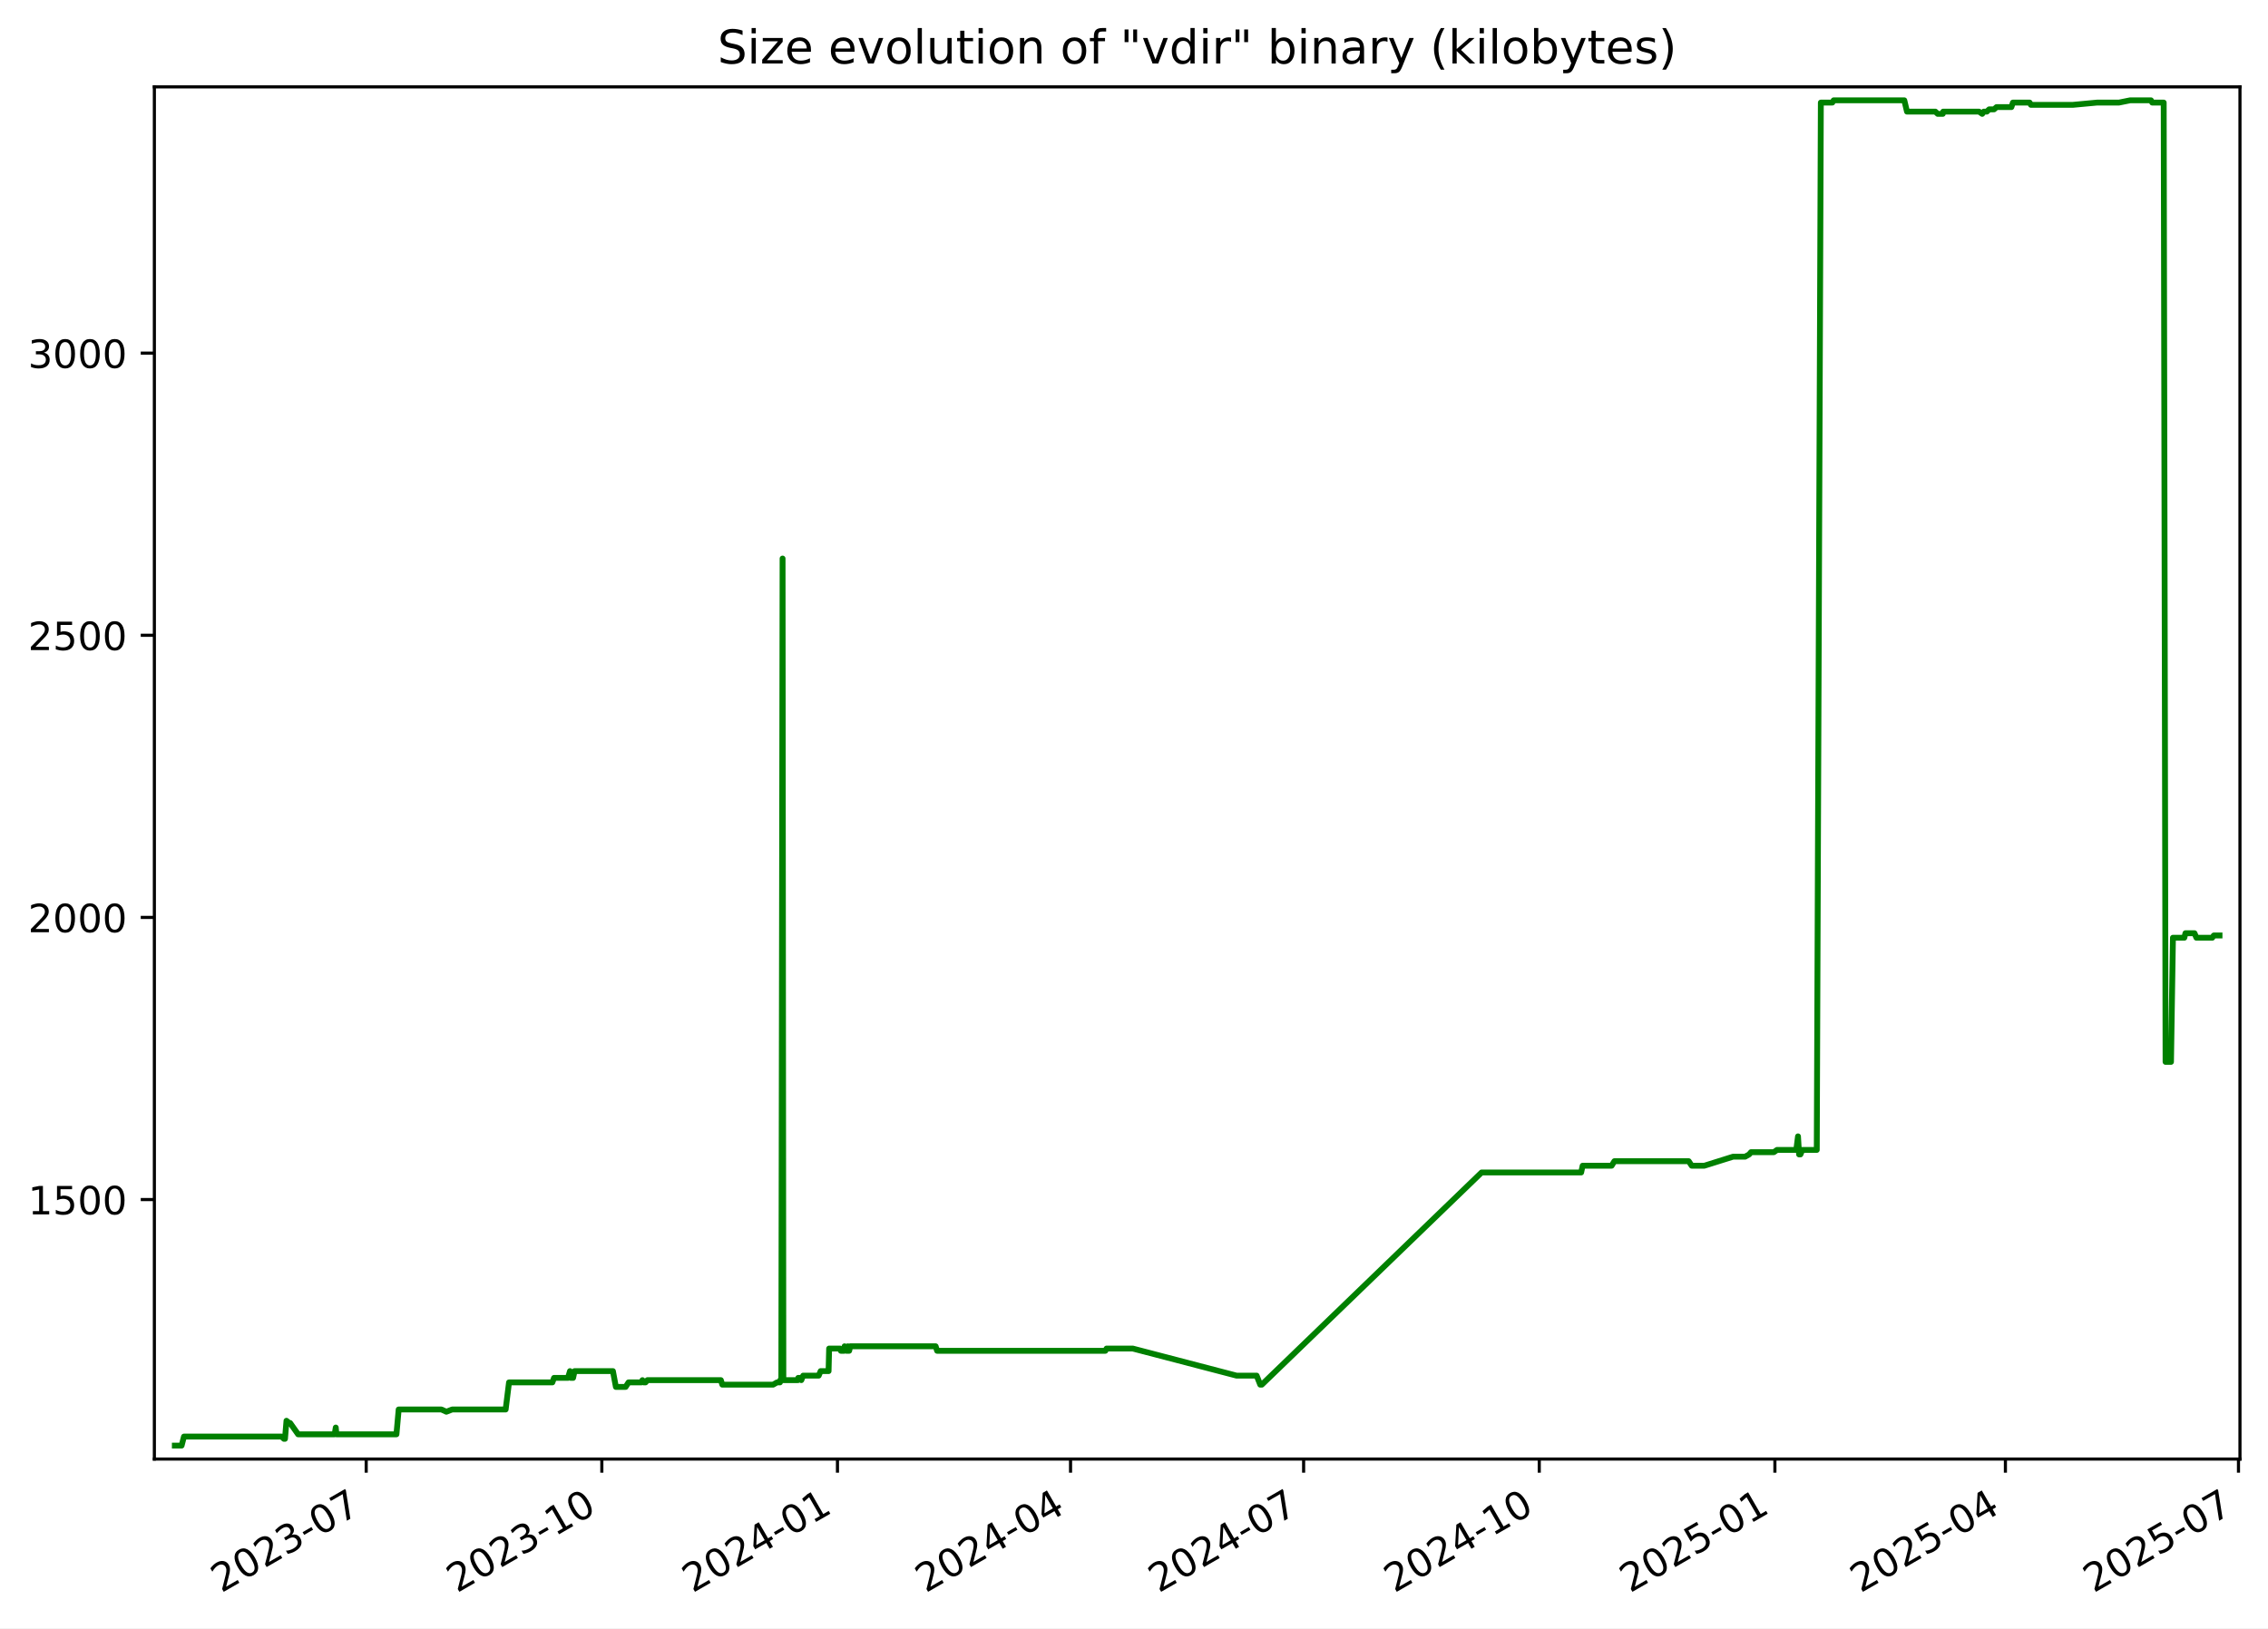
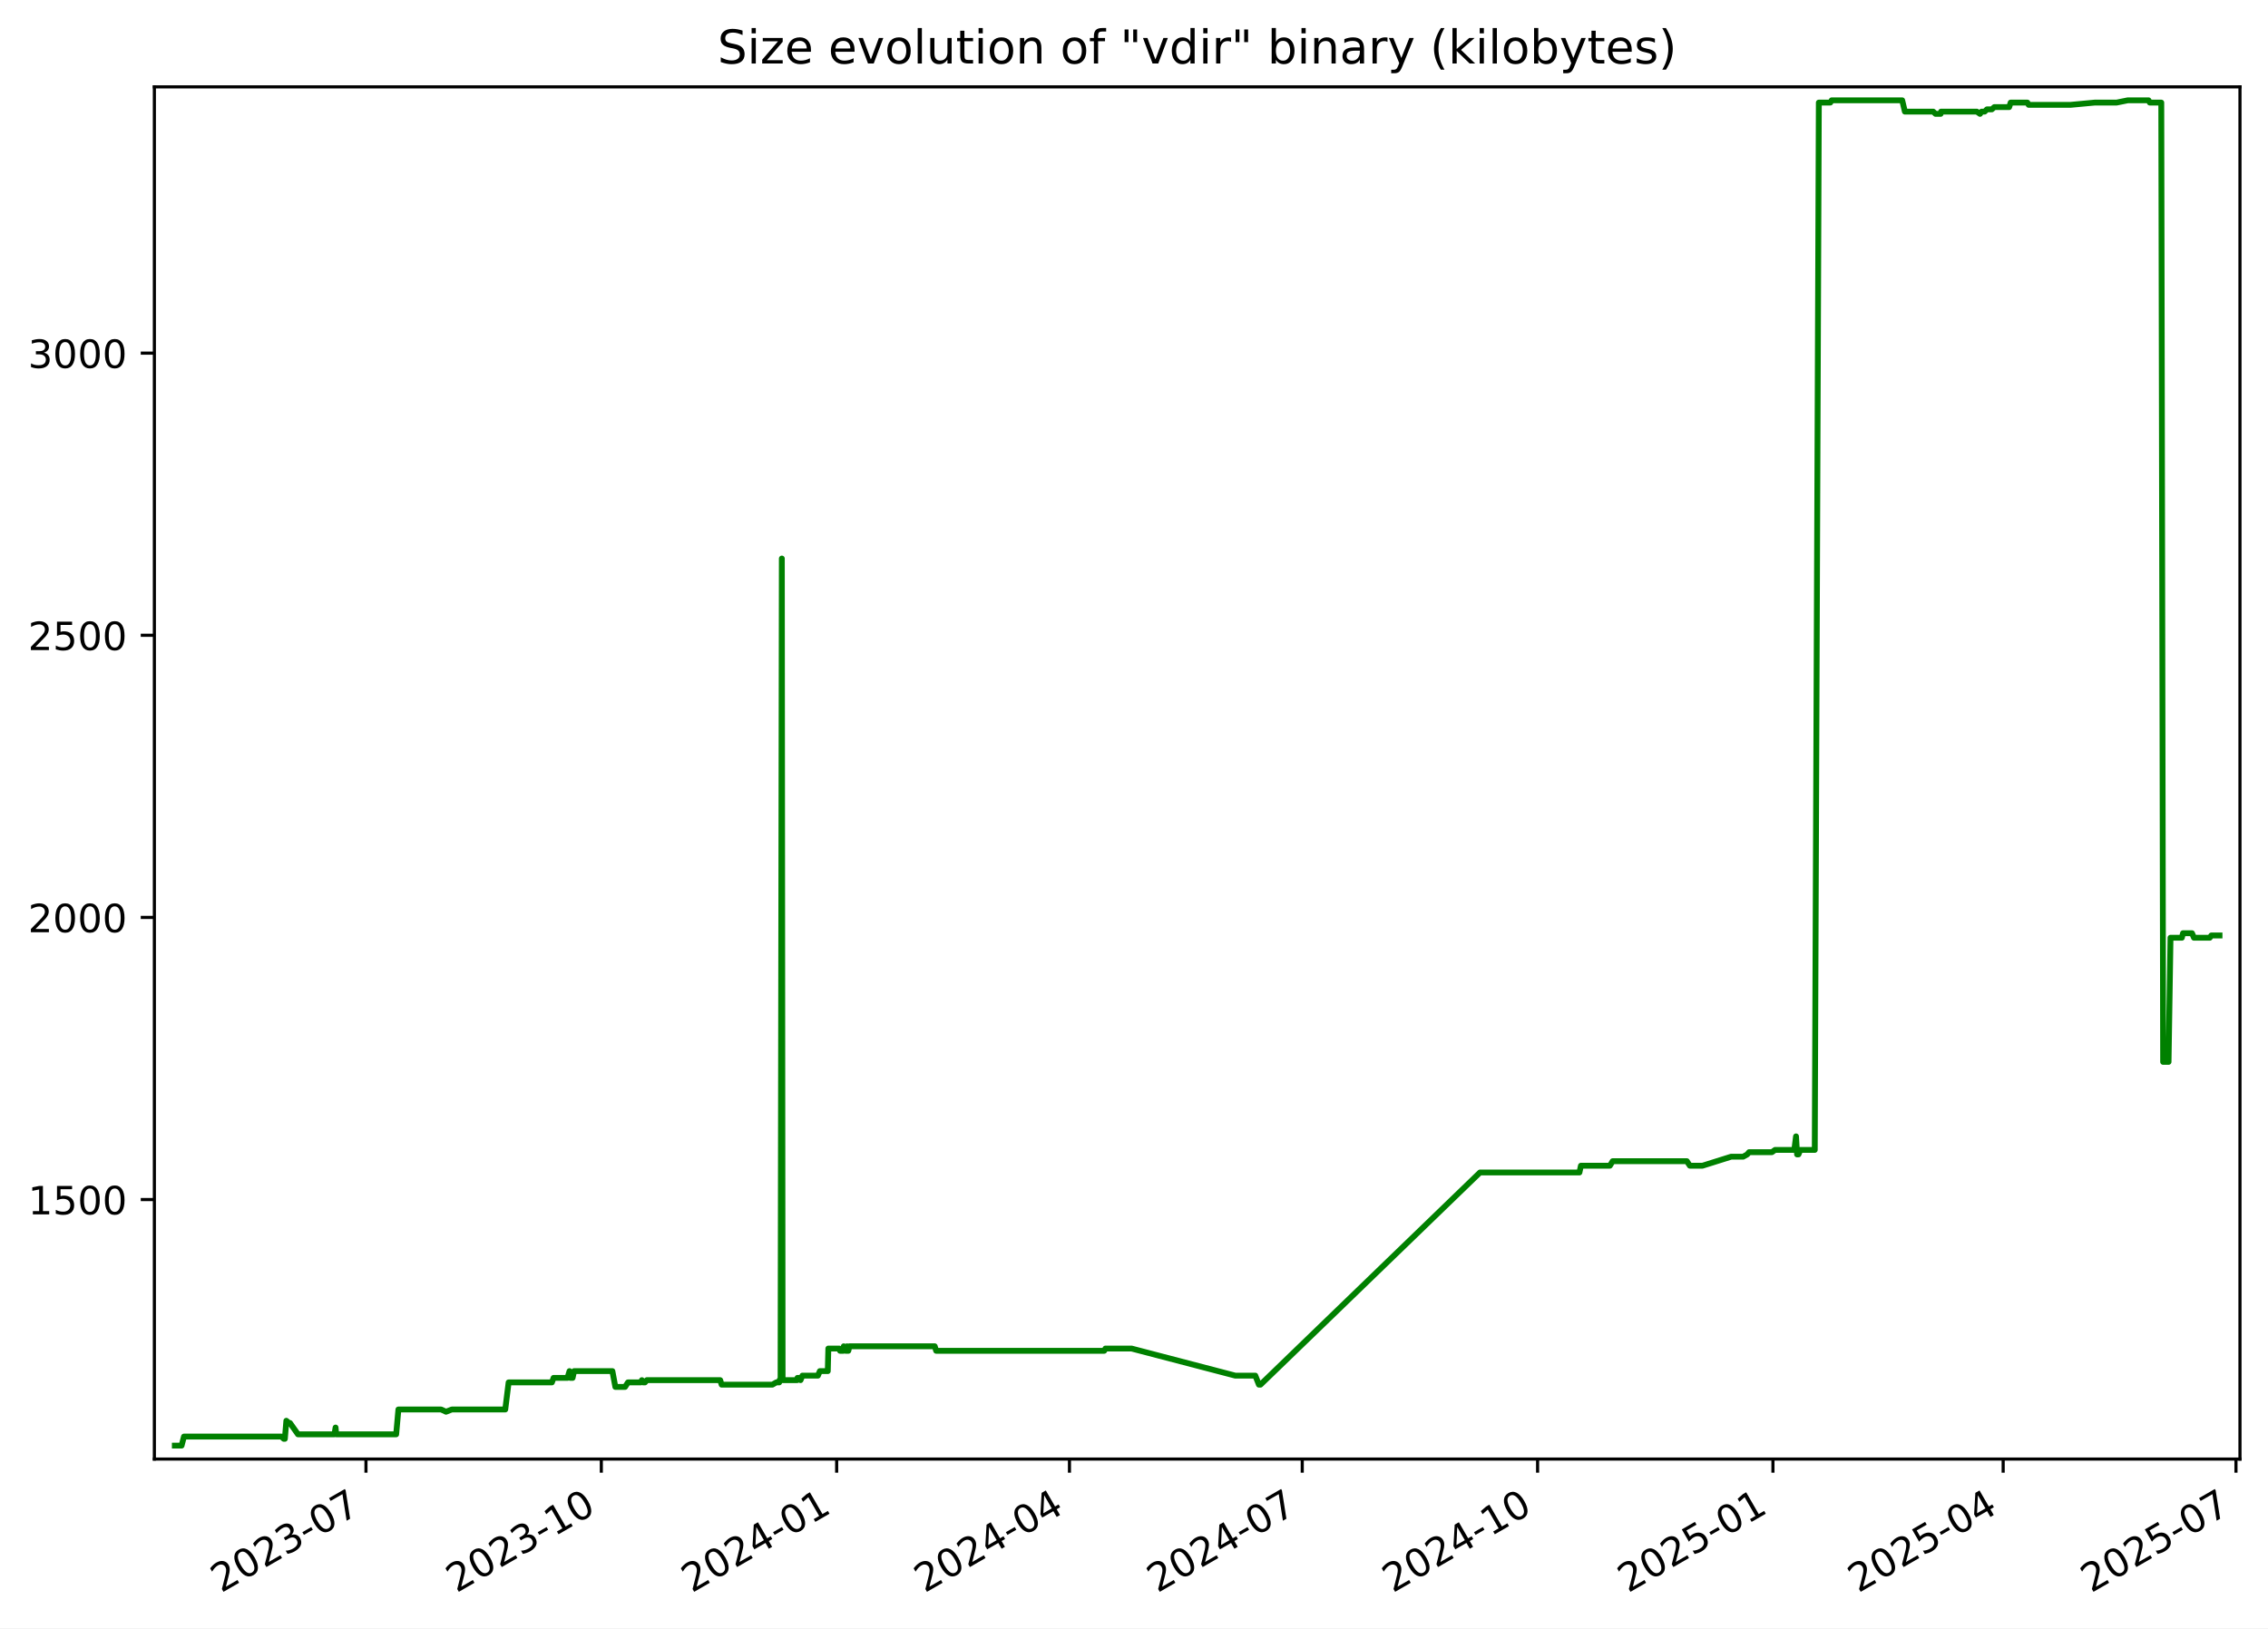
<svg xmlns="http://www.w3.org/2000/svg" xmlns:xlink="http://www.w3.org/1999/xlink" width="582.53pt" height="418.303pt" viewBox="0 0 582.53 418.303" version="1.1">
  <defs>
    <style type="text/css">*{stroke-linejoin: round; stroke-linecap: butt}</style>
  </defs>
  <g id="figure_1">
    <g id="patch_1">
      <path d="M -0 418.303  L 582.53 418.303  L 582.53 0  L -0 0  z " style="fill: #ffffff" />
    </g>
    <g id="axes_1">
      <g id="patch_2">
        <path d="M 39.65 374.83  L 575.33 374.83  L 575.33 22.318  L 39.65 22.318  z " style="fill: #ffffff" />
      </g>
      <g id="matplotlib.axis_1">
        <g id="xtick_1">
          <g id="line2d_1">
            <defs>
-               <path id="m5ad43af7fd" d="M 0 0  L 0 3.5  " style="stroke: #000000; stroke-width: 0.8" />
+               <path id="m13a2f2214b" d="M 0 0  L 0 3.5  " style="stroke: #000000; stroke-width: 0.8" />
            </defs>
            <g>
-               <use xlink:href="#m5ad43af7fd" x="94.057" y="374.83" style="stroke: #000000; stroke-width: 0.8" />
+               <use xlink:href="#m13a2f2214b" x="93.997" y="374.83" style="stroke: #000000; stroke-width: 0.8" />
            </g>
          </g>
          <g id="text_1">
-             <g transform="translate(56.83217 409.302) rotate(-30) scale(0.1 -0.1)">
+             <g transform="translate(56.77224 409.302) rotate(-30) scale(0.1 -0.1)">
              <defs>
                <path id="DejaVuSans-32" d="M 1228 531  L 3431 531  L 3431 0  L 469 0  L 469 531  Q 828 903 1448 1529  Q 2069 2156 2228 2338  Q 2531 2678 2651 2914  Q 2772 3150 2772 3378  Q 2772 3750 2511 3984  Q 2250 4219 1831 4219  Q 1534 4219 1204 4116  Q 875 4013 500 3803  L 500 4441  Q 881 4594 1212 4672  Q 1544 4750 1819 4750  Q 2544 4750 2975 4387  Q 3406 4025 3406 3419  Q 3406 3131 3298 2873  Q 3191 2616 2906 2266  Q 2828 2175 2409 1742  Q 1991 1309 1228 531  z " transform="scale(0.015625)" />
                <path id="DejaVuSans-30" d="M 2034 4250  Q 1547 4250 1301 3770  Q 1056 3291 1056 2328  Q 1056 1369 1301 889  Q 1547 409 2034 409  Q 2525 409 2770 889  Q 3016 1369 3016 2328  Q 3016 3291 2770 3770  Q 2525 4250 2034 4250  z M 2034 4750  Q 2819 4750 3233 4129  Q 3647 3509 3647 2328  Q 3647 1150 3233 529  Q 2819 -91 2034 -91  Q 1250 -91 836 529  Q 422 1150 422 2328  Q 422 3509 836 4129  Q 1250 4750 2034 4750  z " transform="scale(0.015625)" />
                <path id="DejaVuSans-33" d="M 2597 2516  Q 3050 2419 3304 2112  Q 3559 1806 3559 1356  Q 3559 666 3084 287  Q 2609 -91 1734 -91  Q 1441 -91 1130 -33  Q 819 25 488 141  L 488 750  Q 750 597 1062 519  Q 1375 441 1716 441  Q 2309 441 2620 675  Q 2931 909 2931 1356  Q 2931 1769 2642 2001  Q 2353 2234 1838 2234  L 1294 2234  L 1294 2753  L 1863 2753  Q 2328 2753 2575 2939  Q 2822 3125 2822 3475  Q 2822 3834 2567 4026  Q 2313 4219 1838 4219  Q 1578 4219 1281 4162  Q 984 4106 628 3988  L 628 4550  Q 988 4650 1302 4700  Q 1616 4750 1894 4750  Q 2613 4750 3031 4423  Q 3450 4097 3450 3541  Q 3450 3153 3228 2886  Q 3006 2619 2597 2516  z " transform="scale(0.015625)" />
                <path id="DejaVuSans-2d" d="M 313 2009  L 1997 2009  L 1997 1497  L 313 1497  L 313 2009  z " transform="scale(0.015625)" />
                <path id="DejaVuSans-37" d="M 525 4666  L 3525 4666  L 3525 4397  L 1831 0  L 1172 0  L 2766 4134  L 525 4134  L 525 4666  z " transform="scale(0.015625)" />
              </defs>
              <use xlink:href="#DejaVuSans-32" />
              <use xlink:href="#DejaVuSans-30" x="63.623" />
              <use xlink:href="#DejaVuSans-32" x="127.246" />
              <use xlink:href="#DejaVuSans-33" x="190.869" />
              <use xlink:href="#DejaVuSans-2d" x="254.492" />
              <use xlink:href="#DejaVuSans-30" x="290.576" />
              <use xlink:href="#DejaVuSans-37" x="354.199" />
            </g>
          </g>
        </g>
        <g id="xtick_2">
          <g id="line2d_2">
            <g>
-               <use xlink:href="#m5ad43af7fd" x="154.58" y="374.83" style="stroke: #000000; stroke-width: 0.8" />
+               <use xlink:href="#m13a2f2214b" x="154.446" y="374.83" style="stroke: #000000; stroke-width: 0.8" />
            </g>
          </g>
          <g id="text_2">
-             <g transform="translate(117.3547 409.302) rotate(-30) scale(0.1 -0.1)">
+             <g transform="translate(117.221 409.302) rotate(-30) scale(0.1 -0.1)">
              <defs>
                <path id="DejaVuSans-31" d="M 794 531  L 1825 531  L 1825 4091  L 703 3866  L 703 4441  L 1819 4666  L 2450 4666  L 2450 531  L 3481 531  L 3481 0  L 794 0  L 794 531  z " transform="scale(0.015625)" />
              </defs>
              <use xlink:href="#DejaVuSans-32" />
              <use xlink:href="#DejaVuSans-30" x="63.623" />
              <use xlink:href="#DejaVuSans-32" x="127.246" />
              <use xlink:href="#DejaVuSans-33" x="190.869" />
              <use xlink:href="#DejaVuSans-2d" x="254.492" />
              <use xlink:href="#DejaVuSans-31" x="290.576" />
              <use xlink:href="#DejaVuSans-30" x="354.199" />
            </g>
          </g>
        </g>
        <g id="xtick_3">
          <g id="line2d_3">
            <g>
-               <use xlink:href="#m5ad43af7fd" x="215.102" y="374.83" style="stroke: #000000; stroke-width: 0.8" />
+               <use xlink:href="#m13a2f2214b" x="214.895" y="374.83" style="stroke: #000000; stroke-width: 0.8" />
            </g>
          </g>
          <g id="text_3">
-             <g transform="translate(177.8773 409.302) rotate(-30) scale(0.1 -0.1)">
+             <g transform="translate(177.6698 409.302) rotate(-30) scale(0.1 -0.1)">
              <defs>
                <path id="DejaVuSans-34" d="M 2419 4116  L 825 1625  L 2419 1625  L 2419 4116  z M 2253 4666  L 3047 4666  L 3047 1625  L 3713 1625  L 3713 1100  L 3047 1100  L 3047 0  L 2419 0  L 2419 1100  L 313 1100  L 313 1709  L 2253 4666  z " transform="scale(0.015625)" />
              </defs>
              <use xlink:href="#DejaVuSans-32" />
              <use xlink:href="#DejaVuSans-30" x="63.623" />
              <use xlink:href="#DejaVuSans-32" x="127.246" />
              <use xlink:href="#DejaVuSans-34" x="190.869" />
              <use xlink:href="#DejaVuSans-2d" x="254.492" />
              <use xlink:href="#DejaVuSans-30" x="290.576" />
              <use xlink:href="#DejaVuSans-31" x="354.199" />
            </g>
          </g>
        </g>
        <g id="xtick_4">
          <g id="line2d_4">
            <g>
-               <use xlink:href="#m5ad43af7fd" x="274.967" y="374.83" style="stroke: #000000; stroke-width: 0.8" />
+               <use xlink:href="#m13a2f2214b" x="274.686" y="374.83" style="stroke: #000000; stroke-width: 0.8" />
            </g>
          </g>
          <g id="text_4">
-             <g transform="translate(237.742 409.302) rotate(-30) scale(0.1 -0.1)">
+             <g transform="translate(237.4615 409.302) rotate(-30) scale(0.1 -0.1)">
              <use xlink:href="#DejaVuSans-32" />
              <use xlink:href="#DejaVuSans-30" x="63.623" />
              <use xlink:href="#DejaVuSans-32" x="127.246" />
              <use xlink:href="#DejaVuSans-34" x="190.869" />
              <use xlink:href="#DejaVuSans-2d" x="254.492" />
              <use xlink:href="#DejaVuSans-30" x="290.576" />
              <use xlink:href="#DejaVuSans-34" x="354.199" />
            </g>
          </g>
        </g>
        <g id="xtick_5">
          <g id="line2d_5">
            <g>
-               <use xlink:href="#m5ad43af7fd" x="334.832" y="374.83" style="stroke: #000000; stroke-width: 0.8" />
+               <use xlink:href="#m13a2f2214b" x="334.478" y="374.83" style="stroke: #000000; stroke-width: 0.8" />
            </g>
          </g>
          <g id="text_5">
-             <g transform="translate(297.6067 409.302) rotate(-30) scale(0.1 -0.1)">
+             <g transform="translate(297.2533 409.302) rotate(-30) scale(0.1 -0.1)">
              <use xlink:href="#DejaVuSans-32" />
              <use xlink:href="#DejaVuSans-30" x="63.623" />
              <use xlink:href="#DejaVuSans-32" x="127.246" />
              <use xlink:href="#DejaVuSans-34" x="190.869" />
              <use xlink:href="#DejaVuSans-2d" x="254.492" />
              <use xlink:href="#DejaVuSans-30" x="290.576" />
              <use xlink:href="#DejaVuSans-37" x="354.199" />
            </g>
          </g>
        </g>
        <g id="xtick_6">
          <g id="line2d_6">
            <g>
-               <use xlink:href="#m5ad43af7fd" x="395.354" y="374.83" style="stroke: #000000; stroke-width: 0.8" />
+               <use xlink:href="#m13a2f2214b" x="394.927" y="374.83" style="stroke: #000000; stroke-width: 0.8" />
            </g>
          </g>
          <g id="text_6">
-             <g transform="translate(358.1293 409.302) rotate(-30) scale(0.1 -0.1)">
+             <g transform="translate(357.702 409.302) rotate(-30) scale(0.1 -0.1)">
              <use xlink:href="#DejaVuSans-32" />
              <use xlink:href="#DejaVuSans-30" x="63.623" />
              <use xlink:href="#DejaVuSans-32" x="127.246" />
              <use xlink:href="#DejaVuSans-34" x="190.869" />
              <use xlink:href="#DejaVuSans-2d" x="254.492" />
              <use xlink:href="#DejaVuSans-31" x="290.576" />
              <use xlink:href="#DejaVuSans-30" x="354.199" />
            </g>
          </g>
        </g>
        <g id="xtick_7">
          <g id="line2d_7">
            <g>
-               <use xlink:href="#m5ad43af7fd" x="455.877" y="374.83" style="stroke: #000000; stroke-width: 0.8" />
+               <use xlink:href="#m13a2f2214b" x="455.376" y="374.83" style="stroke: #000000; stroke-width: 0.8" />
            </g>
          </g>
          <g id="text_7">
-             <g transform="translate(418.6519 409.302) rotate(-30) scale(0.1 -0.1)">
+             <g transform="translate(418.1508 409.302) rotate(-30) scale(0.1 -0.1)">
              <defs>
                <path id="DejaVuSans-35" d="M 691 4666  L 3169 4666  L 3169 4134  L 1269 4134  L 1269 2991  Q 1406 3038 1543 3061  Q 1681 3084 1819 3084  Q 2600 3084 3056 2656  Q 3513 2228 3513 1497  Q 3513 744 3044 326  Q 2575 -91 1722 -91  Q 1428 -91 1123 -41  Q 819 9 494 109  L 494 744  Q 775 591 1075 516  Q 1375 441 1709 441  Q 2250 441 2565 725  Q 2881 1009 2881 1497  Q 2881 1984 2565 2268  Q 2250 2553 1709 2553  Q 1456 2553 1204 2497  Q 953 2441 691 2322  L 691 4666  z " transform="scale(0.015625)" />
              </defs>
              <use xlink:href="#DejaVuSans-32" />
              <use xlink:href="#DejaVuSans-30" x="63.623" />
              <use xlink:href="#DejaVuSans-32" x="127.246" />
              <use xlink:href="#DejaVuSans-35" x="190.869" />
              <use xlink:href="#DejaVuSans-2d" x="254.492" />
              <use xlink:href="#DejaVuSans-30" x="290.576" />
              <use xlink:href="#DejaVuSans-31" x="354.199" />
            </g>
          </g>
        </g>
        <g id="xtick_8">
          <g id="line2d_8">
            <g>
-               <use xlink:href="#m5ad43af7fd" x="515.084" y="374.83" style="stroke: #000000; stroke-width: 0.8" />
+               <use xlink:href="#m13a2f2214b" x="514.51" y="374.83" style="stroke: #000000; stroke-width: 0.8" />
            </g>
          </g>
          <g id="text_8">
-             <g transform="translate(477.8587 409.302) rotate(-30) scale(0.1 -0.1)">
+             <g transform="translate(477.2855 409.302) rotate(-30) scale(0.1 -0.1)">
              <use xlink:href="#DejaVuSans-32" />
              <use xlink:href="#DejaVuSans-30" x="63.623" />
              <use xlink:href="#DejaVuSans-32" x="127.246" />
              <use xlink:href="#DejaVuSans-35" x="190.869" />
              <use xlink:href="#DejaVuSans-2d" x="254.492" />
              <use xlink:href="#DejaVuSans-30" x="290.576" />
              <use xlink:href="#DejaVuSans-34" x="354.199" />
            </g>
          </g>
        </g>
        <g id="xtick_9">
          <g id="line2d_9">
            <g>
-               <use xlink:href="#m5ad43af7fd" x="574.948" y="374.83" style="stroke: #000000; stroke-width: 0.8" />
+               <use xlink:href="#m13a2f2214b" x="574.302" y="374.83" style="stroke: #000000; stroke-width: 0.8" />
            </g>
          </g>
          <g id="text_9">
-             <g transform="translate(537.7234 409.302) rotate(-30) scale(0.1 -0.1)">
+             <g transform="translate(537.0772 409.302) rotate(-30) scale(0.1 -0.1)">
              <use xlink:href="#DejaVuSans-32" />
              <use xlink:href="#DejaVuSans-30" x="63.623" />
              <use xlink:href="#DejaVuSans-32" x="127.246" />
              <use xlink:href="#DejaVuSans-35" x="190.869" />
              <use xlink:href="#DejaVuSans-2d" x="254.492" />
              <use xlink:href="#DejaVuSans-30" x="290.576" />
              <use xlink:href="#DejaVuSans-37" x="354.199" />
            </g>
          </g>
        </g>
      </g>
      <g id="matplotlib.axis_2">
        <g id="ytick_1">
          <g id="line2d_10">
            <defs>
-               <path id="m9ff8871ea4" d="M 0 0  L -3.5 0  " style="stroke: #000000; stroke-width: 0.8" />
+               <path id="m3b5ff9b803" d="M 0 0  L -3.5 0  " style="stroke: #000000; stroke-width: 0.8" />
            </defs>
            <g>
-               <use xlink:href="#m9ff8871ea4" x="39.65" y="308.169" style="stroke: #000000; stroke-width: 0.8" />
+               <use xlink:href="#m3b5ff9b803" x="39.65" y="308.169" style="stroke: #000000; stroke-width: 0.8" />
            </g>
          </g>
          <g id="text_10">
            <g transform="translate(7.2 311.968) scale(0.1 -0.1)">
              <use xlink:href="#DejaVuSans-31" />
              <use xlink:href="#DejaVuSans-35" x="63.623" />
              <use xlink:href="#DejaVuSans-30" x="127.246" />
              <use xlink:href="#DejaVuSans-30" x="190.869" />
            </g>
          </g>
        </g>
        <g id="ytick_2">
          <g id="line2d_11">
            <g>
-               <use xlink:href="#m9ff8871ea4" x="39.65" y="235.686" style="stroke: #000000; stroke-width: 0.8" />
+               <use xlink:href="#m3b5ff9b803" x="39.65" y="235.686" style="stroke: #000000; stroke-width: 0.8" />
            </g>
          </g>
          <g id="text_11">
            <g transform="translate(7.2 239.4848) scale(0.1 -0.1)">
              <use xlink:href="#DejaVuSans-32" />
              <use xlink:href="#DejaVuSans-30" x="63.623" />
              <use xlink:href="#DejaVuSans-30" x="127.246" />
              <use xlink:href="#DejaVuSans-30" x="190.869" />
            </g>
          </g>
        </g>
        <g id="ytick_3">
          <g id="line2d_12">
            <g>
-               <use xlink:href="#m9ff8871ea4" x="39.65" y="163.202" style="stroke: #000000; stroke-width: 0.8" />
+               <use xlink:href="#m3b5ff9b803" x="39.65" y="163.202" style="stroke: #000000; stroke-width: 0.8" />
            </g>
          </g>
          <g id="text_12">
            <g transform="translate(7.2 167.0015) scale(0.1 -0.1)">
              <use xlink:href="#DejaVuSans-32" />
              <use xlink:href="#DejaVuSans-35" x="63.623" />
              <use xlink:href="#DejaVuSans-30" x="127.246" />
              <use xlink:href="#DejaVuSans-30" x="190.869" />
            </g>
          </g>
        </g>
        <g id="ytick_4">
          <g id="line2d_13">
            <g>
-               <use xlink:href="#m9ff8871ea4" x="39.65" y="90.719" style="stroke: #000000; stroke-width: 0.8" />
+               <use xlink:href="#m3b5ff9b803" x="39.65" y="90.719" style="stroke: #000000; stroke-width: 0.8" />
            </g>
          </g>
          <g id="text_13">
            <g transform="translate(7.2 94.51831) scale(0.1 -0.1)">
              <use xlink:href="#DejaVuSans-33" />
              <use xlink:href="#DejaVuSans-30" x="63.623" />
              <use xlink:href="#DejaVuSans-30" x="127.246" />
              <use xlink:href="#DejaVuSans-30" x="190.869" />
            </g>
          </g>
        </g>
      </g>
      <g id="line2d_14">
-         <path d="M 44.902 371.374  L 46.643 371.374  L 47.252 369.055  L 72.309 369.055  L 72.929 369.635  L 73.198 369.635  L 73.583 364.996  L 74.29 365.575  L 74.523 365.575  L 76.574 368.475  L 85.96 368.475  L 86.239 366.735  L 86.406 368.475  L 101.826 368.475  L 102.399 362.096  L 113.384 362.096  L 114.645 362.676  L 116.137 362.096  L 129.876 362.096  L 130.742 355.138  L 141.875 355.138  L 142.305 353.978  L 145.877 353.978  L 146.402 352.239  L 146.591 353.978  L 147.196 353.978  L 147.579 352.239  L 157.428 352.239  L 158.191 356.298  L 160.688 356.298  L 161.436 355.138  L 164.747 355.138  L 165.009 354.558  L 165.356 355.138  L 165.801 355.138  L 166.293 354.558  L 185.149 354.558  L 185.526 355.718  L 198.562 355.718  L 199.579 355.138  L 200.332 355.138  L 200.403 354.558  L 200.68 354.558  L 201.004 143.487  L 201.2 354.558  L 204.96 354.558  L 205.029 353.978  L 205.513 353.978  L 205.814 354.558  L 206.293 353.398  L 210.281 353.398  L 210.78 352.239  L 212.819 352.239  L 212.961 346.44  L 215.744 346.44  L 215.971 347.02  L 216.849 347.02  L 216.93 345.86  L 217.429 347.02  L 217.714 347.02  L 217.771 345.86  L 217.945 347.02  L 218.107 347.02  L 218.383 345.86  L 240.321 345.86  L 240.691 347.02  L 283.908 347.02  L 284.222 346.44  L 290.94 346.44  L 317.603 353.398  L 322.764 353.398  L 323.69 355.718  L 324.091 355.718  L 380.543 301.21  L 406.114 301.21  L 406.497 299.471  L 413.944 299.471  L 414.655 298.311  L 433.741 298.311  L 434.513 299.471  L 437.752 299.471  L 445.142 297.151  L 448.222 297.151  L 449.263 296.571  L 449.747 295.992  L 455.61 295.992  L 456.43 295.412  L 461.373 295.412  L 461.812 291.933  L 462.088 296.571  L 462.437 296.571  L 462.923 295.412  L 466.634 295.412  L 467.679 26.354  L 470.625 26.354  L 470.978 25.774  L 489.117 25.774  L 489.808 28.673  L 497.083 28.673  L 497.702 29.253  L 499.001 29.253  L 499.115 28.673  L 508.297 28.673  L 509.128 29.253  L 509.532 28.673  L 510.323 28.673  L 510.913 28.094  L 512.159 28.094  L 512.811 27.514  L 516.622 27.514  L 517.01 26.354  L 521.31 26.354  L 521.639 26.934  L 532.419 26.934  L 538.639 26.354  L 544.242 26.354  L 547.116 25.774  L 552.475 25.774  L 552.791 26.354  L 555.742 26.354  L 556.218 272.797  L 557.614 272.797  L 558.114 240.904  L 561.034 240.904  L 561.329 239.745  L 563.647 239.745  L 564.147 240.904  L 568.212 240.904  L 568.611 240.324  L 570.078 240.324  L 570.078 240.324  " clip-path="url(#p1440edb705)" style="fill: none; stroke: #008000; stroke-width: 1.5; stroke-linecap: square" />
+         <path d="M 44.902 371.374  L 46.641 371.374  L 47.25 369.055  L 72.275 369.055  L 72.895 369.635  L 73.164 369.635  L 73.548 364.996  L 74.254 365.575  L 74.487 365.575  L 76.535 368.475  L 85.91 368.475  L 86.189 366.735  L 86.355 368.475  L 101.757 368.475  L 102.329 362.096  L 113.301 362.096  L 114.56 362.676  L 116.05 362.096  L 129.772 362.096  L 130.638 355.138  L 141.756 355.138  L 142.186 353.978  L 145.754 353.978  L 146.278 352.239  L 146.467 353.978  L 147.072 353.978  L 147.454 352.239  L 157.291 352.239  L 158.053 356.298  L 160.546 356.298  L 161.294 355.138  L 164.6 355.138  L 164.862 354.558  L 165.209 355.138  L 165.654 355.138  L 166.145 354.558  L 184.978 354.558  L 185.354 355.718  L 198.375 355.718  L 199.39 355.138  L 200.142 355.138  L 200.213 354.558  L 200.49 354.558  L 200.813 143.487  L 201.009 354.558  L 204.765 354.558  L 204.833 353.978  L 205.318 353.978  L 205.618 354.558  L 206.096 353.398  L 210.079 353.398  L 210.577 352.239  L 212.615 352.239  L 212.756 346.44  L 215.535 346.44  L 215.763 347.02  L 216.64 347.02  L 216.72 345.86  L 217.219 347.02  L 217.504 347.02  L 217.56 345.86  L 217.734 347.02  L 217.895 347.02  L 218.171 345.86  L 240.083 345.86  L 240.452 347.02  L 283.617 347.02  L 283.93 346.44  L 290.64 346.44  L 317.271 353.398  L 322.425 353.398  L 323.35 355.718  L 323.75 355.718  L 380.133 301.21  L 405.674 301.21  L 406.056 299.471  L 413.494 299.471  L 414.205 298.311  L 433.267 298.311  L 434.038 299.471  L 437.273 299.471  L 444.654 297.151  L 447.731 297.151  L 448.77 296.571  L 449.254 295.992  L 455.11 295.992  L 455.928 295.412  L 460.866 295.412  L 461.304 291.933  L 461.579 296.571  L 461.928 296.571  L 462.413 295.412  L 466.12 295.412  L 467.163 26.354  L 470.106 26.354  L 470.458 25.774  L 488.575 25.774  L 489.265 28.673  L 496.532 28.673  L 497.15 29.253  L 498.447 29.253  L 498.561 28.673  L 507.732 28.673  L 508.562 29.253  L 508.966 28.673  L 509.755 28.673  L 510.345 28.094  L 511.59 28.094  L 512.241 27.514  L 516.047 27.514  L 516.434 26.354  L 520.73 26.354  L 521.058 26.934  L 531.825 26.934  L 538.037 26.354  L 543.633 26.354  L 546.504 25.774  L 551.856 25.774  L 552.172 26.354  L 555.119 26.354  L 555.595 272.797  L 556.989 272.797  L 557.488 240.904  L 560.405 240.904  L 560.699 239.745  L 563.015 239.745  L 563.514 240.904  L 567.574 240.904  L 567.973 240.324  L 570.078 240.324  L 570.078 240.324  " clip-path="url(#pc10281058c)" style="fill: none; stroke: #008000; stroke-width: 1.5; stroke-linecap: square" />
      </g>
      <g id="patch_3">
        <path d="M 39.65 374.83  L 39.65 22.318  " style="fill: none; stroke: #000000; stroke-width: 0.8; stroke-linejoin: miter; stroke-linecap: square" />
      </g>
      <g id="patch_4">
        <path d="M 575.33 374.83  L 575.33 22.318  " style="fill: none; stroke: #000000; stroke-width: 0.8; stroke-linejoin: miter; stroke-linecap: square" />
      </g>
      <g id="patch_5">
        <path d="M 39.65 374.83  L 575.33 374.83  " style="fill: none; stroke: #000000; stroke-width: 0.8; stroke-linejoin: miter; stroke-linecap: square" />
      </g>
      <g id="patch_6">
        <path d="M 39.65 22.318  L 575.33 22.318  " style="fill: none; stroke: #000000; stroke-width: 0.8; stroke-linejoin: miter; stroke-linecap: square" />
      </g>
      <g id="text_14">
        <g transform="translate(184.3006 16.31812) scale(0.12 -0.12)">
          <defs>
            <path id="DejaVuSans-53" d="M 3425 4513  L 3425 3897  Q 3066 4069 2747 4153  Q 2428 4238 2131 4238  Q 1616 4238 1336 4038  Q 1056 3838 1056 3469  Q 1056 3159 1242 3001  Q 1428 2844 1947 2747  L 2328 2669  Q 3034 2534 3370 2195  Q 3706 1856 3706 1288  Q 3706 609 3251 259  Q 2797 -91 1919 -91  Q 1588 -91 1214 -16  Q 841 59 441 206  L 441 856  Q 825 641 1194 531  Q 1563 422 1919 422  Q 2459 422 2753 634  Q 3047 847 3047 1241  Q 3047 1584 2836 1778  Q 2625 1972 2144 2069  L 1759 2144  Q 1053 2284 737 2584  Q 422 2884 422 3419  Q 422 4038 858 4394  Q 1294 4750 2059 4750  Q 2388 4750 2728 4690  Q 3069 4631 3425 4513  z " transform="scale(0.015625)" />
            <path id="DejaVuSans-69" d="M 603 3500  L 1178 3500  L 1178 0  L 603 0  L 603 3500  z M 603 4863  L 1178 4863  L 1178 4134  L 603 4134  L 603 4863  z " transform="scale(0.015625)" />
            <path id="DejaVuSans-7a" d="M 353 3500  L 3084 3500  L 3084 2975  L 922 459  L 3084 459  L 3084 0  L 275 0  L 275 525  L 2438 3041  L 353 3041  L 353 3500  z " transform="scale(0.015625)" />
            <path id="DejaVuSans-65" d="M 3597 1894  L 3597 1613  L 953 1613  Q 991 1019 1311 708  Q 1631 397 2203 397  Q 2534 397 2845 478  Q 3156 559 3463 722  L 3463 178  Q 3153 47 2828 -22  Q 2503 -91 2169 -91  Q 1331 -91 842 396  Q 353 884 353 1716  Q 353 2575 817 3079  Q 1281 3584 2069 3584  Q 2775 3584 3186 3129  Q 3597 2675 3597 1894  z M 3022 2063  Q 3016 2534 2758 2815  Q 2500 3097 2075 3097  Q 1594 3097 1305 2825  Q 1016 2553 972 2059  L 3022 2063  z " transform="scale(0.015625)" />
            <path id="DejaVuSans-20" transform="scale(0.015625)" />
            <path id="DejaVuSans-76" d="M 191 3500  L 800 3500  L 1894 563  L 2988 3500  L 3597 3500  L 2284 0  L 1503 0  L 191 3500  z " transform="scale(0.015625)" />
            <path id="DejaVuSans-6f" d="M 1959 3097  Q 1497 3097 1228 2736  Q 959 2375 959 1747  Q 959 1119 1226 758  Q 1494 397 1959 397  Q 2419 397 2687 759  Q 2956 1122 2956 1747  Q 2956 2369 2687 2733  Q 2419 3097 1959 3097  z M 1959 3584  Q 2709 3584 3137 3096  Q 3566 2609 3566 1747  Q 3566 888 3137 398  Q 2709 -91 1959 -91  Q 1206 -91 779 398  Q 353 888 353 1747  Q 353 2609 779 3096  Q 1206 3584 1959 3584  z " transform="scale(0.015625)" />
            <path id="DejaVuSans-6c" d="M 603 4863  L 1178 4863  L 1178 0  L 603 0  L 603 4863  z " transform="scale(0.015625)" />
            <path id="DejaVuSans-75" d="M 544 1381  L 544 3500  L 1119 3500  L 1119 1403  Q 1119 906 1312 657  Q 1506 409 1894 409  Q 2359 409 2629 706  Q 2900 1003 2900 1516  L 2900 3500  L 3475 3500  L 3475 0  L 2900 0  L 2900 538  Q 2691 219 2414 64  Q 2138 -91 1772 -91  Q 1169 -91 856 284  Q 544 659 544 1381  z M 1991 3584  L 1991 3584  z " transform="scale(0.015625)" />
            <path id="DejaVuSans-74" d="M 1172 4494  L 1172 3500  L 2356 3500  L 2356 3053  L 1172 3053  L 1172 1153  Q 1172 725 1289 603  Q 1406 481 1766 481  L 2356 481  L 2356 0  L 1766 0  Q 1100 0 847 248  Q 594 497 594 1153  L 594 3053  L 172 3053  L 172 3500  L 594 3500  L 594 4494  L 1172 4494  z " transform="scale(0.015625)" />
            <path id="DejaVuSans-6e" d="M 3513 2113  L 3513 0  L 2938 0  L 2938 2094  Q 2938 2591 2744 2837  Q 2550 3084 2163 3084  Q 1697 3084 1428 2787  Q 1159 2491 1159 1978  L 1159 0  L 581 0  L 581 3500  L 1159 3500  L 1159 2956  Q 1366 3272 1645 3428  Q 1925 3584 2291 3584  Q 2894 3584 3203 3211  Q 3513 2838 3513 2113  z " transform="scale(0.015625)" />
            <path id="DejaVuSans-66" d="M 2375 4863  L 2375 4384  L 1825 4384  Q 1516 4384 1395 4259  Q 1275 4134 1275 3809  L 1275 3500  L 2222 3500  L 2222 3053  L 1275 3053  L 1275 0  L 697 0  L 697 3053  L 147 3053  L 147 3500  L 697 3500  L 697 3744  Q 697 4328 969 4595  Q 1241 4863 1831 4863  L 2375 4863  z " transform="scale(0.015625)" />
            <path id="DejaVuSans-22" d="M 1147 4666  L 1147 2931  L 616 2931  L 616 4666  L 1147 4666  z M 2328 4666  L 2328 2931  L 1797 2931  L 1797 4666  L 2328 4666  z " transform="scale(0.015625)" />
            <path id="DejaVuSans-64" d="M 2906 2969  L 2906 4863  L 3481 4863  L 3481 0  L 2906 0  L 2906 525  Q 2725 213 2448 61  Q 2172 -91 1784 -91  Q 1150 -91 751 415  Q 353 922 353 1747  Q 353 2572 751 3078  Q 1150 3584 1784 3584  Q 2172 3584 2448 3432  Q 2725 3281 2906 2969  z M 947 1747  Q 947 1113 1208 752  Q 1469 391 1925 391  Q 2381 391 2643 752  Q 2906 1113 2906 1747  Q 2906 2381 2643 2742  Q 2381 3103 1925 3103  Q 1469 3103 1208 2742  Q 947 2381 947 1747  z " transform="scale(0.015625)" />
            <path id="DejaVuSans-72" d="M 2631 2963  Q 2534 3019 2420 3045  Q 2306 3072 2169 3072  Q 1681 3072 1420 2755  Q 1159 2438 1159 1844  L 1159 0  L 581 0  L 581 3500  L 1159 3500  L 1159 2956  Q 1341 3275 1631 3429  Q 1922 3584 2338 3584  Q 2397 3584 2469 3576  Q 2541 3569 2628 3553  L 2631 2963  z " transform="scale(0.015625)" />
            <path id="DejaVuSans-62" d="M 3116 1747  Q 3116 2381 2855 2742  Q 2594 3103 2138 3103  Q 1681 3103 1420 2742  Q 1159 2381 1159 1747  Q 1159 1113 1420 752  Q 1681 391 2138 391  Q 2594 391 2855 752  Q 3116 1113 3116 1747  z M 1159 2969  Q 1341 3281 1617 3432  Q 1894 3584 2278 3584  Q 2916 3584 3314 3078  Q 3713 2572 3713 1747  Q 3713 922 3314 415  Q 2916 -91 2278 -91  Q 1894 -91 1617 61  Q 1341 213 1159 525  L 1159 0  L 581 0  L 581 4863  L 1159 4863  L 1159 2969  z " transform="scale(0.015625)" />
            <path id="DejaVuSans-61" d="M 2194 1759  Q 1497 1759 1228 1600  Q 959 1441 959 1056  Q 959 750 1161 570  Q 1363 391 1709 391  Q 2188 391 2477 730  Q 2766 1069 2766 1631  L 2766 1759  L 2194 1759  z M 3341 1997  L 3341 0  L 2766 0  L 2766 531  Q 2569 213 2275 61  Q 1981 -91 1556 -91  Q 1019 -91 701 211  Q 384 513 384 1019  Q 384 1609 779 1909  Q 1175 2209 1959 2209  L 2766 2209  L 2766 2266  Q 2766 2663 2505 2880  Q 2244 3097 1772 3097  Q 1472 3097 1187 3025  Q 903 2953 641 2809  L 641 3341  Q 956 3463 1253 3523  Q 1550 3584 1831 3584  Q 2591 3584 2966 3190  Q 3341 2797 3341 1997  z " transform="scale(0.015625)" />
            <path id="DejaVuSans-79" d="M 2059 -325  Q 1816 -950 1584 -1140  Q 1353 -1331 966 -1331  L 506 -1331  L 506 -850  L 844 -850  Q 1081 -850 1212 -737  Q 1344 -625 1503 -206  L 1606 56  L 191 3500  L 800 3500  L 1894 763  L 2988 3500  L 3597 3500  L 2059 -325  z " transform="scale(0.015625)" />
            <path id="DejaVuSans-28" d="M 1984 4856  Q 1566 4138 1362 3434  Q 1159 2731 1159 2009  Q 1159 1288 1364 580  Q 1569 -128 1984 -844  L 1484 -844  Q 1016 -109 783 600  Q 550 1309 550 2009  Q 550 2706 781 3412  Q 1013 4119 1484 4856  L 1984 4856  z " transform="scale(0.015625)" />
            <path id="DejaVuSans-6b" d="M 581 4863  L 1159 4863  L 1159 1991  L 2875 3500  L 3609 3500  L 1753 1863  L 3688 0  L 2938 0  L 1159 1709  L 1159 0  L 581 0  L 581 4863  z " transform="scale(0.015625)" />
            <path id="DejaVuSans-73" d="M 2834 3397  L 2834 2853  Q 2591 2978 2328 3040  Q 2066 3103 1784 3103  Q 1356 3103 1142 2972  Q 928 2841 928 2578  Q 928 2378 1081 2264  Q 1234 2150 1697 2047  L 1894 2003  Q 2506 1872 2764 1633  Q 3022 1394 3022 966  Q 3022 478 2636 193  Q 2250 -91 1575 -91  Q 1294 -91 989 -36  Q 684 19 347 128  L 347 722  Q 666 556 975 473  Q 1284 391 1588 391  Q 1994 391 2212 530  Q 2431 669 2431 922  Q 2431 1156 2273 1281  Q 2116 1406 1581 1522  L 1381 1569  Q 847 1681 609 1914  Q 372 2147 372 2553  Q 372 3047 722 3315  Q 1072 3584 1716 3584  Q 2034 3584 2315 3537  Q 2597 3491 2834 3397  z " transform="scale(0.015625)" />
            <path id="DejaVuSans-29" d="M 513 4856  L 1013 4856  Q 1481 4119 1714 3412  Q 1947 2706 1947 2009  Q 1947 1309 1714 600  Q 1481 -109 1013 -844  L 513 -844  Q 928 -128 1133 580  Q 1338 1288 1338 2009  Q 1338 2731 1133 3434  Q 928 4138 513 4856  z " transform="scale(0.015625)" />
          </defs>
          <use xlink:href="#DejaVuSans-53" />
          <use xlink:href="#DejaVuSans-69" x="63.477" />
          <use xlink:href="#DejaVuSans-7a" x="91.26" />
          <use xlink:href="#DejaVuSans-65" x="143.75" />
          <use xlink:href="#DejaVuSans-20" x="205.273" />
          <use xlink:href="#DejaVuSans-65" x="237.061" />
          <use xlink:href="#DejaVuSans-76" x="298.584" />
          <use xlink:href="#DejaVuSans-6f" x="357.764" />
          <use xlink:href="#DejaVuSans-6c" x="418.945" />
          <use xlink:href="#DejaVuSans-75" x="446.729" />
          <use xlink:href="#DejaVuSans-74" x="510.107" />
          <use xlink:href="#DejaVuSans-69" x="549.316" />
          <use xlink:href="#DejaVuSans-6f" x="577.1" />
          <use xlink:href="#DejaVuSans-6e" x="638.281" />
          <use xlink:href="#DejaVuSans-20" x="701.66" />
          <use xlink:href="#DejaVuSans-6f" x="733.447" />
          <use xlink:href="#DejaVuSans-66" x="794.629" />
          <use xlink:href="#DejaVuSans-20" x="829.834" />
          <use xlink:href="#DejaVuSans-22" x="861.621" />
          <use xlink:href="#DejaVuSans-76" x="907.617" />
          <use xlink:href="#DejaVuSans-64" x="966.797" />
          <use xlink:href="#DejaVuSans-69" x="1030.273" />
          <use xlink:href="#DejaVuSans-72" x="1058.057" />
          <use xlink:href="#DejaVuSans-22" x="1099.17" />
          <use xlink:href="#DejaVuSans-20" x="1145.166" />
          <use xlink:href="#DejaVuSans-62" x="1176.953" />
          <use xlink:href="#DejaVuSans-69" x="1240.43" />
          <use xlink:href="#DejaVuSans-6e" x="1268.213" />
          <use xlink:href="#DejaVuSans-61" x="1331.592" />
          <use xlink:href="#DejaVuSans-72" x="1392.871" />
          <use xlink:href="#DejaVuSans-79" x="1433.984" />
          <use xlink:href="#DejaVuSans-20" x="1493.164" />
          <use xlink:href="#DejaVuSans-28" x="1524.951" />
          <use xlink:href="#DejaVuSans-6b" x="1563.965" />
          <use xlink:href="#DejaVuSans-69" x="1621.875" />
          <use xlink:href="#DejaVuSans-6c" x="1649.658" />
          <use xlink:href="#DejaVuSans-6f" x="1677.441" />
          <use xlink:href="#DejaVuSans-62" x="1738.623" />
          <use xlink:href="#DejaVuSans-79" x="1802.1" />
          <use xlink:href="#DejaVuSans-74" x="1861.279" />
          <use xlink:href="#DejaVuSans-65" x="1900.488" />
          <use xlink:href="#DejaVuSans-73" x="1962.012" />
          <use xlink:href="#DejaVuSans-29" x="2014.111" />
        </g>
      </g>
    </g>
  </g>
  <defs>
-     <clipPath id="p1440edb705">
+     <clipPath id="pc10281058c">
      <rect x="39.65" y="22.318" width="535.68" height="352.512" />
    </clipPath>
  </defs>
</svg>
